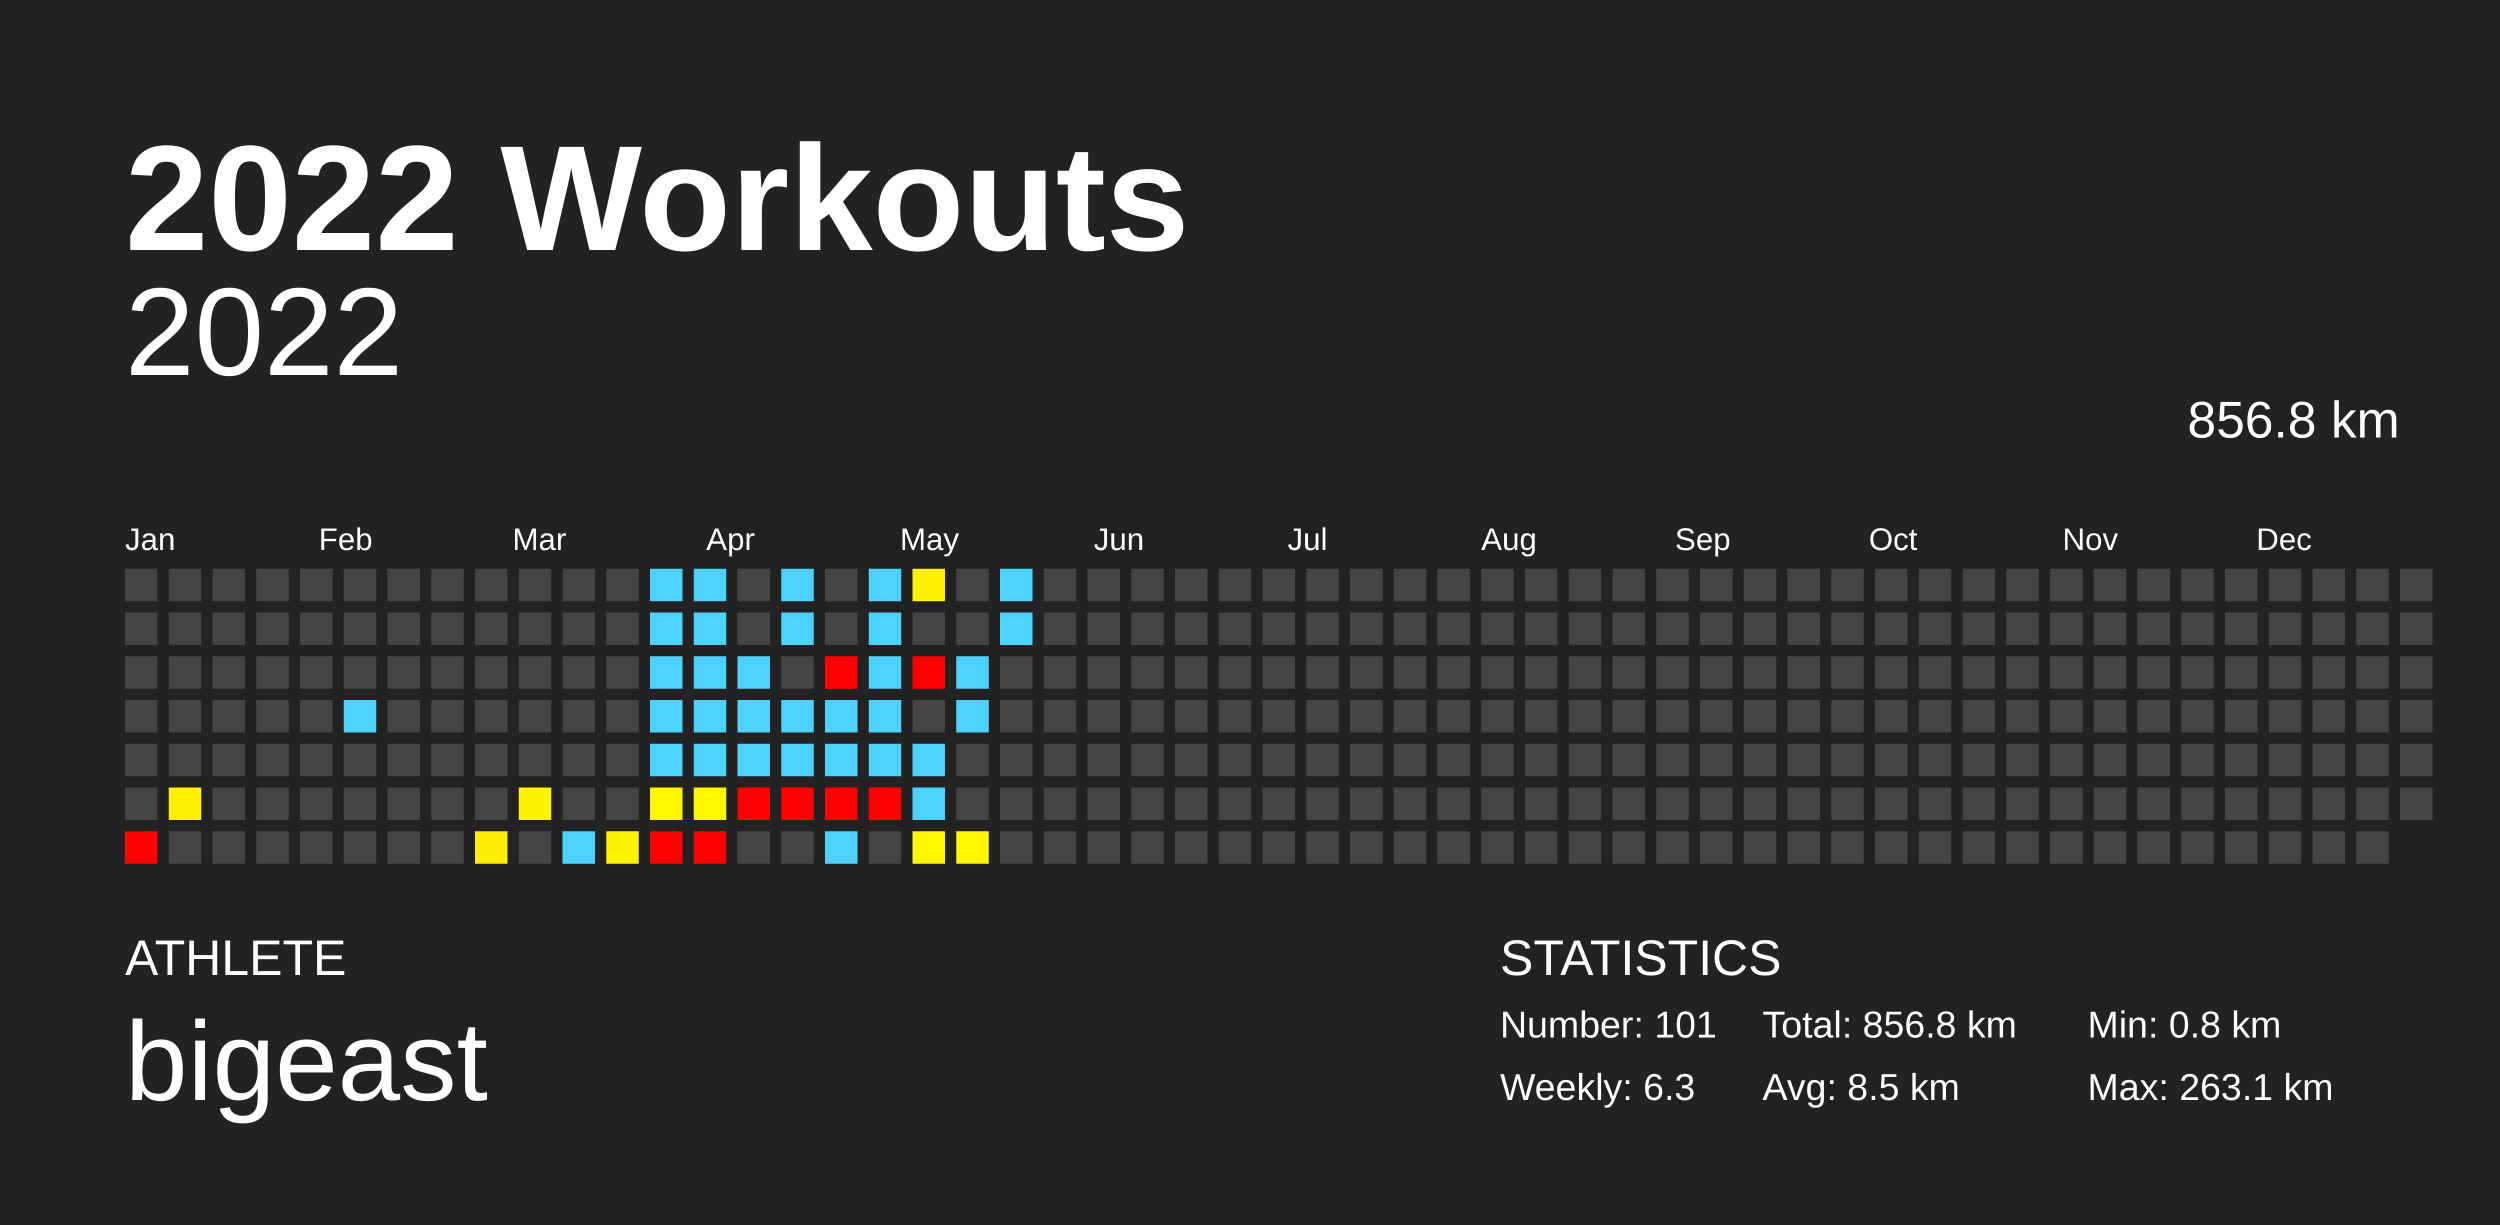
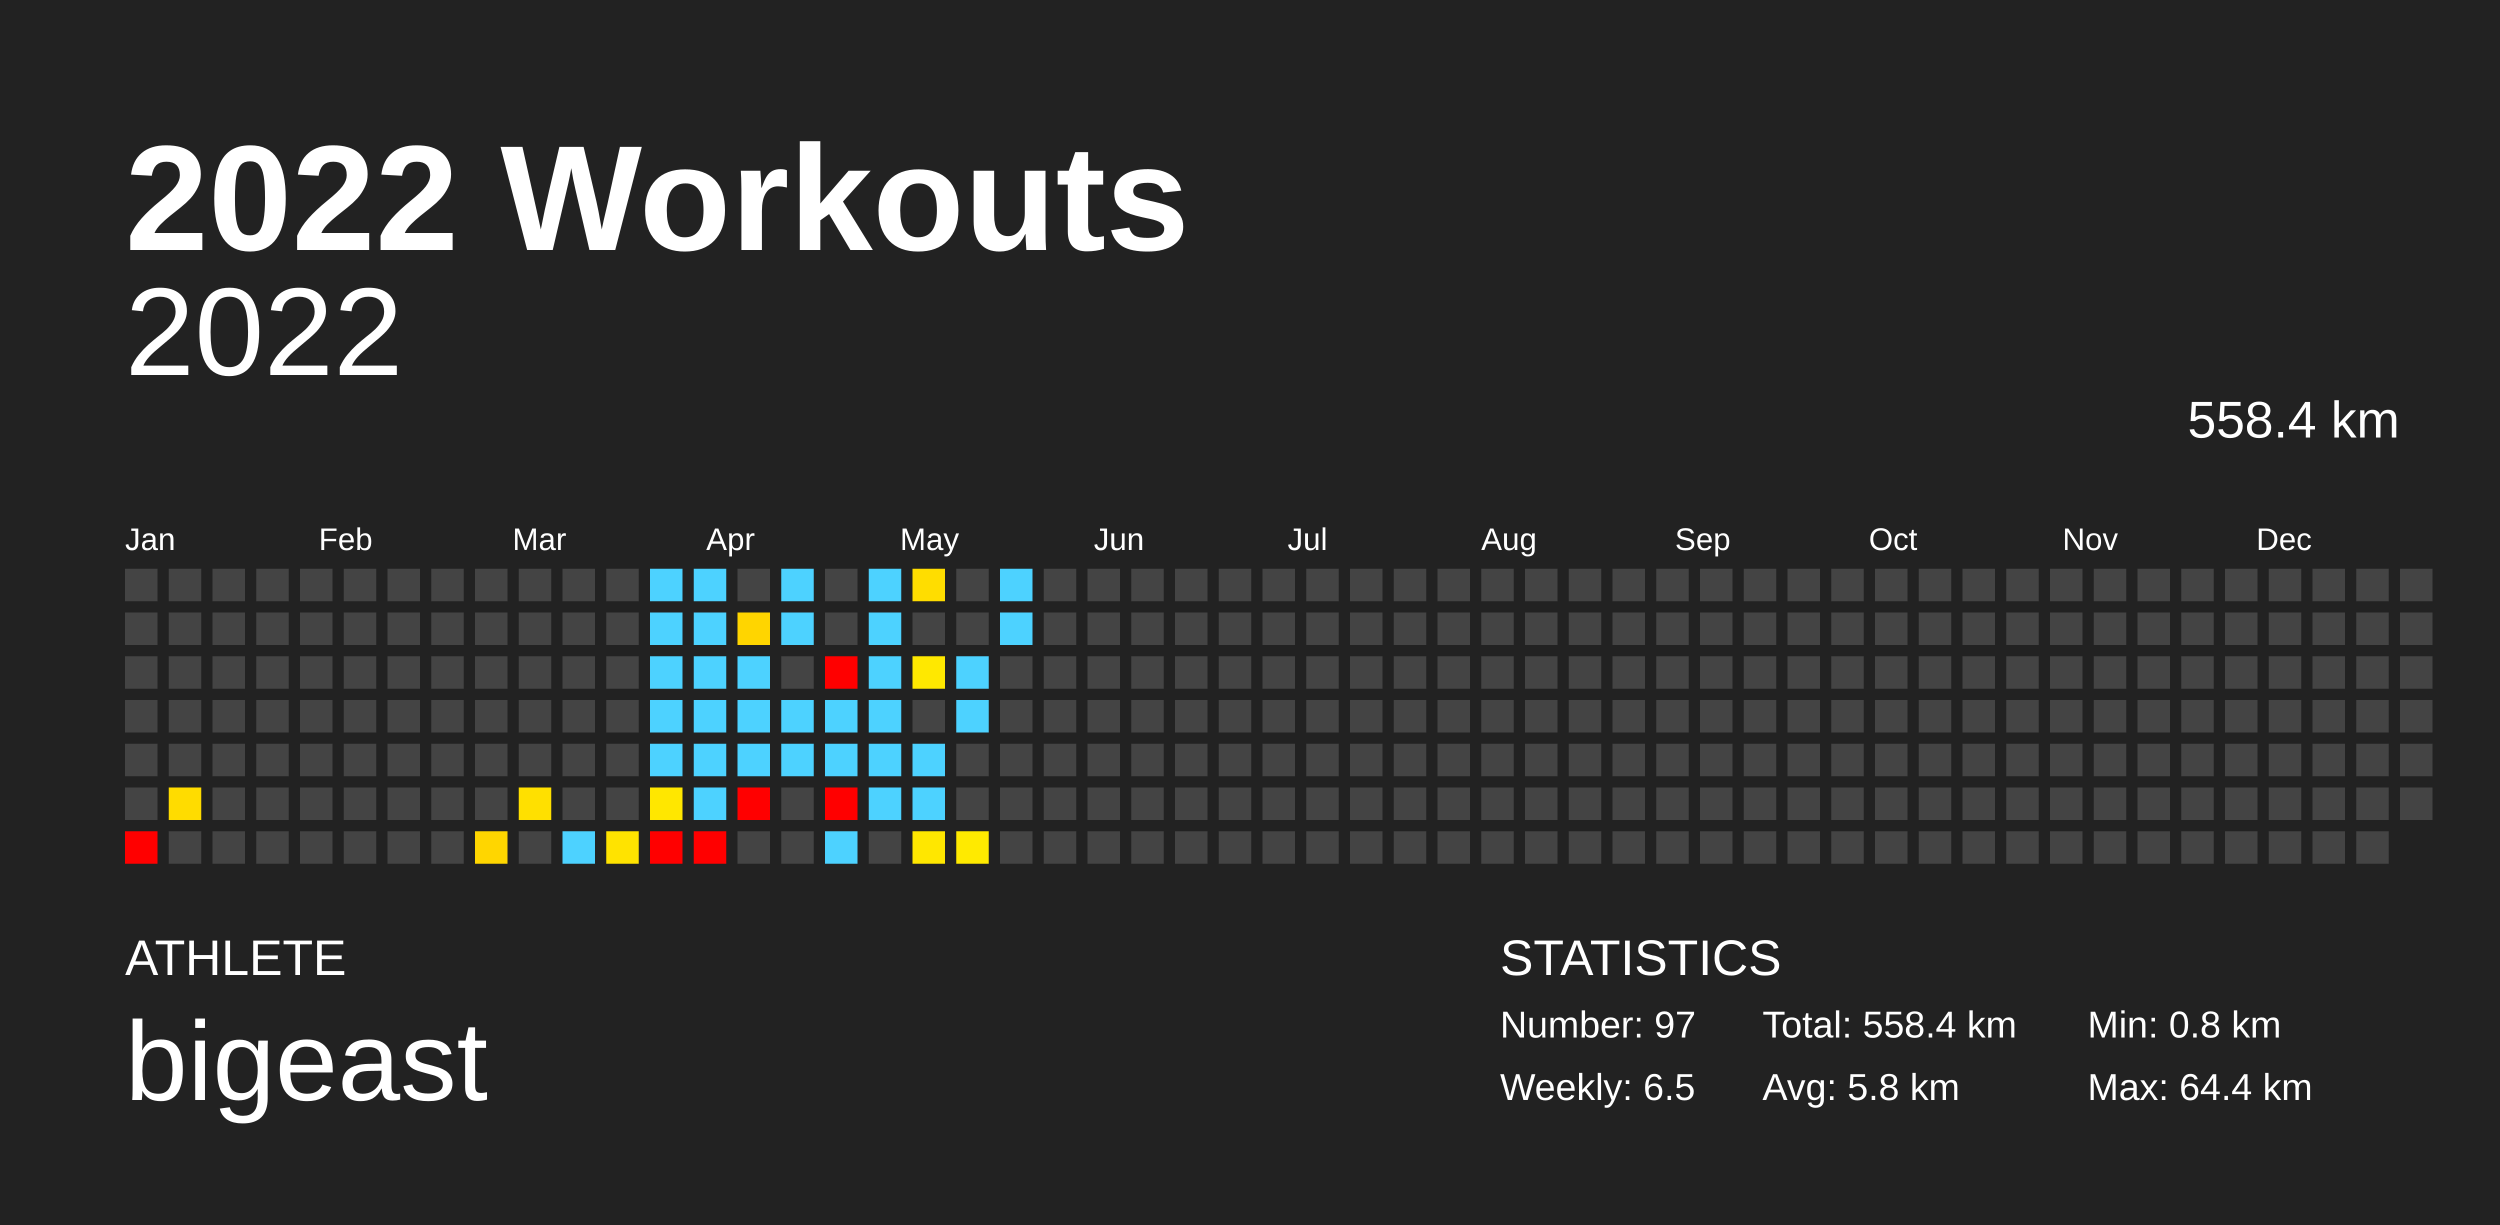
<svg xmlns="http://www.w3.org/2000/svg" baseProfile="full" height="98mm" version="1.1" viewBox="0,0,200,98" width="200mm">
  <defs />
  <rect fill="#222222" height="98" width="200" x="0" y="0" />
  <text fill="#FFFFFF" style="font-size:12px; font-family:Arial; font-weight:bold;" x="10" y="20">2022 Workouts</text>
  <text fill="#FFFFFF" style="font-size:4px; font-family:Arial" x="10" y="78">ATHLETE</text>
  <text fill="#FFFFFF" style="font-size:9px; font-family:Arial" x="10" y="88">bigeast</text>
  <text fill="#FFFFFF" style="font-size:4px; font-family:Arial" x="120" y="78">STATISTICS</text>
-   <text fill="#FFFFFF" style="font-size:3px; font-family:Arial" x="120" y="83">Number: 101</text>
-   <text fill="#FFFFFF" style="font-size:3px; font-family:Arial" x="120" y="88">Weekly: 6.3</text>
-   <text fill="#FFFFFF" style="font-size:3px; font-family:Arial" x="141" y="83">Total: 856.8 km</text>
-   <text fill="#FFFFFF" style="font-size:3px; font-family:Arial" x="141" y="88">Avg: 8.5 km</text>
+   <text fill="#FFFFFF" style="font-size:3px; font-family:Arial" x="120" y="83">Number: 97</text>
+   <text fill="#FFFFFF" style="font-size:3px; font-family:Arial" x="120" y="88">Weekly: 6.5</text>
+   <text fill="#FFFFFF" style="font-size:3px; font-family:Arial" x="141" y="83">Total: 558.4 km</text>
+   <text fill="#FFFFFF" style="font-size:3px; font-family:Arial" x="141" y="88">Avg: 5.8 km</text>
  <text fill="#FFFFFF" style="font-size:3px; font-family:Arial" x="167" y="83">Min: 0.8 km</text>
-   <text fill="#FFFFFF" style="font-size:3px; font-family:Arial" x="167" y="88">Max: 263.1 km</text>
+   <text fill="#FFFFFF" style="font-size:3px; font-family:Arial" x="167" y="88">Max: 64.4 km</text>
  <text alignment-baseline="hanging" fill="#FFFFFF" style="font-size:10.0px; font-family:Arial;" x="10" y="30">2022</text>
-   <text alignment-baseline="hanging" fill="#FFFFFF" style="font-size:4.125px; font-family:Arial;" x="175" y="35">856.8 km</text>
+   <text alignment-baseline="hanging" fill="#FFFFFF" style="font-size:4.125px; font-family:Arial;" x="175" y="35">558.4 km</text>
  <text fill="#FFFFFF" style="font-size:2.5px; font-family:Arial" x="10.0" y="44">Jan</text>
  <text fill="#FFFFFF" style="font-size:2.5px; font-family:Arial" x="25.5" y="44">Feb</text>
  <text fill="#FFFFFF" style="font-size:2.5px; font-family:Arial" x="41.0" y="44">Mar</text>
  <text fill="#FFFFFF" style="font-size:2.5px; font-family:Arial" x="56.5" y="44">Apr</text>
  <text fill="#FFFFFF" style="font-size:2.5px; font-family:Arial" x="72.0" y="44">May</text>
  <text fill="#FFFFFF" style="font-size:2.5px; font-family:Arial" x="87.5" y="44">Jun</text>
  <text fill="#FFFFFF" style="font-size:2.5px; font-family:Arial" x="103.0" y="44">Jul</text>
  <text fill="#FFFFFF" style="font-size:2.5px; font-family:Arial" x="118.5" y="44">Aug</text>
  <text fill="#FFFFFF" style="font-size:2.5px; font-family:Arial" x="134.0" y="44">Sep</text>
  <text fill="#FFFFFF" style="font-size:2.5px; font-family:Arial" x="149.5" y="44">Oct</text>
  <text fill="#FFFFFF" style="font-size:2.5px; font-family:Arial" x="165.0" y="44">Nov</text>
  <text fill="#FFFFFF" style="font-size:2.5px; font-family:Arial" x="180.5" y="44">Dec</text>
  <rect fill="#444444" height="2.6" width="2.6" x="10.0" y="45.5" />
  <rect fill="#444444" height="2.6" width="2.6" x="10.0" y="49.0" />
  <rect fill="#444444" height="2.6" width="2.6" x="10.0" y="52.5" />
  <rect fill="#444444" height="2.6" width="2.6" x="10.0" y="56.0" />
  <rect fill="#444444" height="2.6" width="2.6" x="10.0" y="59.5" />
  <rect fill="#444444" height="2.6" width="2.6" x="10.0" y="63.0" />
  <rect fill="red" height="2.6" width="2.6" x="10.0" y="66.5" />
  <rect fill="#444444" height="2.6" width="2.6" x="13.5" y="45.5" />
  <rect fill="#444444" height="2.6" width="2.6" x="13.5" y="49.0" />
  <rect fill="#444444" height="2.6" width="2.6" x="13.5" y="52.5" />
  <rect fill="#444444" height="2.6" width="2.6" x="13.5" y="56.0" />
  <rect fill="#444444" height="2.6" width="2.6" x="13.5" y="59.5" />
-   <rect fill="#fff100" height="2.6" width="2.6" x="13.5" y="63.0" />
+   <rect fill="#ffdc00" height="2.6" width="2.6" x="13.5" y="63.0" />
  <rect fill="#444444" height="2.6" width="2.6" x="13.5" y="66.5" />
  <rect fill="#444444" height="2.6" width="2.6" x="17.0" y="45.5" />
  <rect fill="#444444" height="2.6" width="2.6" x="17.0" y="49.0" />
  <rect fill="#444444" height="2.6" width="2.6" x="17.0" y="52.5" />
  <rect fill="#444444" height="2.6" width="2.6" x="17.0" y="56.0" />
  <rect fill="#444444" height="2.6" width="2.6" x="17.0" y="59.5" />
  <rect fill="#444444" height="2.6" width="2.6" x="17.0" y="63.0" />
  <rect fill="#444444" height="2.6" width="2.6" x="17.0" y="66.5" />
  <rect fill="#444444" height="2.6" width="2.6" x="20.5" y="45.5" />
  <rect fill="#444444" height="2.6" width="2.6" x="20.5" y="49.0" />
  <rect fill="#444444" height="2.6" width="2.6" x="20.5" y="52.5" />
  <rect fill="#444444" height="2.6" width="2.6" x="20.5" y="56.0" />
  <rect fill="#444444" height="2.6" width="2.6" x="20.5" y="59.5" />
  <rect fill="#444444" height="2.6" width="2.6" x="20.5" y="63.0" />
  <rect fill="#444444" height="2.6" width="2.6" x="20.5" y="66.5" />
  <rect fill="#444444" height="2.6" width="2.6" x="24.0" y="45.5" />
  <rect fill="#444444" height="2.6" width="2.6" x="24.0" y="49.0" />
  <rect fill="#444444" height="2.6" width="2.6" x="24.0" y="52.5" />
  <rect fill="#444444" height="2.6" width="2.6" x="24.0" y="56.0" />
  <rect fill="#444444" height="2.6" width="2.6" x="24.0" y="59.5" />
  <rect fill="#444444" height="2.6" width="2.6" x="24.0" y="63.0" />
  <rect fill="#444444" height="2.6" width="2.6" x="24.0" y="66.5" />
  <rect fill="#444444" height="2.6" width="2.6" x="27.5" y="45.5" />
  <rect fill="#444444" height="2.6" width="2.6" x="27.5" y="49.0" />
  <rect fill="#444444" height="2.6" width="2.6" x="27.5" y="52.5" />
-   <rect fill="#4dd2ff" height="2.6" width="2.6" x="27.5" y="56.0" />
+   <rect fill="#444444" height="2.6" width="2.6" x="27.5" y="56.0" />
  <rect fill="#444444" height="2.6" width="2.6" x="27.5" y="59.5" />
  <rect fill="#444444" height="2.6" width="2.6" x="27.5" y="63.0" />
  <rect fill="#444444" height="2.6" width="2.6" x="27.5" y="66.5" />
  <rect fill="#444444" height="2.6" width="2.6" x="31.0" y="45.5" />
  <rect fill="#444444" height="2.6" width="2.6" x="31.0" y="49.0" />
  <rect fill="#444444" height="2.6" width="2.6" x="31.0" y="52.5" />
  <rect fill="#444444" height="2.6" width="2.6" x="31.0" y="56.0" />
  <rect fill="#444444" height="2.6" width="2.6" x="31.0" y="59.5" />
  <rect fill="#444444" height="2.6" width="2.6" x="31.0" y="63.0" />
  <rect fill="#444444" height="2.6" width="2.6" x="31.0" y="66.5" />
  <rect fill="#444444" height="2.6" width="2.6" x="34.5" y="45.5" />
  <rect fill="#444444" height="2.6" width="2.6" x="34.5" y="49.0" />
  <rect fill="#444444" height="2.6" width="2.6" x="34.5" y="52.5" />
  <rect fill="#444444" height="2.6" width="2.6" x="34.5" y="56.0" />
  <rect fill="#444444" height="2.6" width="2.6" x="34.5" y="59.5" />
  <rect fill="#444444" height="2.6" width="2.6" x="34.5" y="63.0" />
  <rect fill="#444444" height="2.6" width="2.6" x="34.5" y="66.5" />
  <rect fill="#444444" height="2.6" width="2.6" x="38.0" y="45.5" />
  <rect fill="#444444" height="2.6" width="2.6" x="38.0" y="49.0" />
  <rect fill="#444444" height="2.6" width="2.6" x="38.0" y="52.5" />
  <rect fill="#444444" height="2.6" width="2.6" x="38.0" y="56.0" />
  <rect fill="#444444" height="2.6" width="2.6" x="38.0" y="59.5" />
  <rect fill="#444444" height="2.6" width="2.6" x="38.0" y="63.0" />
-   <rect fill="#ffee00" height="2.6" width="2.6" x="38.0" y="66.5" />
+   <rect fill="#ffd600" height="2.6" width="2.6" x="38.0" y="66.5" />
  <rect fill="#444444" height="2.6" width="2.6" x="41.5" y="45.5" />
  <rect fill="#444444" height="2.6" width="2.6" x="41.5" y="49.0" />
  <rect fill="#444444" height="2.6" width="2.6" x="41.5" y="52.5" />
  <rect fill="#444444" height="2.6" width="2.6" x="41.5" y="56.0" />
  <rect fill="#444444" height="2.6" width="2.6" x="41.5" y="59.5" />
-   <rect fill="#fff200" height="2.6" width="2.6" x="41.5" y="63.0" />
+   <rect fill="#ffe000" height="2.6" width="2.6" x="41.5" y="63.0" />
  <rect fill="#444444" height="2.6" width="2.6" x="41.5" y="66.5" />
  <rect fill="#444444" height="2.6" width="2.6" x="45.0" y="45.5" />
  <rect fill="#444444" height="2.6" width="2.6" x="45.0" y="49.0" />
  <rect fill="#444444" height="2.6" width="2.6" x="45.0" y="52.5" />
  <rect fill="#444444" height="2.6" width="2.6" x="45.0" y="56.0" />
  <rect fill="#444444" height="2.6" width="2.6" x="45.0" y="59.5" />
  <rect fill="#444444" height="2.6" width="2.6" x="45.0" y="63.0" />
  <rect fill="#4dd2ff" height="2.6" width="2.6" x="45.0" y="66.5" />
  <rect fill="#444444" height="2.6" width="2.6" x="48.5" y="45.5" />
  <rect fill="#444444" height="2.6" width="2.6" x="48.5" y="49.0" />
  <rect fill="#444444" height="2.6" width="2.6" x="48.5" y="52.5" />
  <rect fill="#444444" height="2.6" width="2.6" x="48.5" y="56.0" />
  <rect fill="#444444" height="2.6" width="2.6" x="48.5" y="59.5" />
  <rect fill="#444444" height="2.6" width="2.6" x="48.5" y="63.0" />
-   <rect fill="#fff400" height="2.6" width="2.6" x="48.5" y="66.5" />
+   <rect fill="#ffe300" height="2.6" width="2.6" x="48.5" y="66.5" />
  <rect fill="#4dd2ff" height="2.6" width="2.6" x="52.0" y="45.5" />
  <rect fill="#4dd2ff" height="2.6" width="2.6" x="52.0" y="49.0" />
  <rect fill="#4dd2ff" height="2.6" width="2.6" x="52.0" y="52.5" />
  <rect fill="#4dd2ff" height="2.6" width="2.6" x="52.0" y="56.0" />
  <rect fill="#4dd2ff" height="2.6" width="2.6" x="52.0" y="59.5" />
-   <rect fill="#fff500" height="2.6" width="2.6" x="52.0" y="63.0" />
+   <rect fill="#ffe700" height="2.6" width="2.6" x="52.0" y="63.0" />
  <rect fill="red" height="2.6" width="2.6" x="52.0" y="66.5" />
  <rect fill="#4dd2ff" height="2.6" width="2.6" x="55.5" y="45.5" />
  <rect fill="#4dd2ff" height="2.6" width="2.6" x="55.5" y="49.0" />
  <rect fill="#4dd2ff" height="2.6" width="2.6" x="55.5" y="52.5" />
  <rect fill="#4dd2ff" height="2.6" width="2.6" x="55.5" y="56.0" />
  <rect fill="#4dd2ff" height="2.6" width="2.6" x="55.5" y="59.5" />
-   <rect fill="#fff600" height="2.6" width="2.6" x="55.5" y="63.0" />
+   <rect fill="#4dd2ff" height="2.6" width="2.6" x="55.5" y="63.0" />
  <rect fill="red" height="2.6" width="2.6" x="55.5" y="66.5" />
  <rect fill="#444444" height="2.6" width="2.6" x="59.0" y="45.5" />
-   <rect fill="#444444" height="2.6" width="2.6" x="59.0" y="49.0" />
+   <rect fill="#ffd500" height="2.6" width="2.6" x="59.0" y="49.0" />
  <rect fill="#4dd2ff" height="2.6" width="2.6" x="59.0" y="52.5" />
  <rect fill="#4dd2ff" height="2.6" width="2.6" x="59.0" y="56.0" />
  <rect fill="#4dd2ff" height="2.6" width="2.6" x="59.0" y="59.5" />
  <rect fill="red" height="2.6" width="2.6" x="59.0" y="63.0" />
  <rect fill="#444444" height="2.6" width="2.6" x="59.0" y="66.5" />
  <rect fill="#4dd2ff" height="2.6" width="2.6" x="62.5" y="45.5" />
  <rect fill="#4dd2ff" height="2.6" width="2.6" x="62.5" y="49.0" />
  <rect fill="#444444" height="2.6" width="2.6" x="62.5" y="52.5" />
  <rect fill="#4dd2ff" height="2.6" width="2.6" x="62.5" y="56.0" />
  <rect fill="#4dd2ff" height="2.6" width="2.6" x="62.5" y="59.5" />
-   <rect fill="red" height="2.6" width="2.6" x="62.5" y="63.0" />
+   <rect fill="#444444" height="2.6" width="2.6" x="62.5" y="63.0" />
  <rect fill="#444444" height="2.6" width="2.6" x="62.5" y="66.5" />
  <rect fill="#444444" height="2.6" width="2.6" x="66.0" y="45.5" />
  <rect fill="#444444" height="2.6" width="2.6" x="66.0" y="49.0" />
  <rect fill="red" height="2.6" width="2.6" x="66.0" y="52.5" />
  <rect fill="#4dd2ff" height="2.6" width="2.6" x="66.0" y="56.0" />
  <rect fill="#4dd2ff" height="2.6" width="2.6" x="66.0" y="59.5" />
  <rect fill="red" height="2.6" width="2.6" x="66.0" y="63.0" />
  <rect fill="#4dd2ff" height="2.6" width="2.6" x="66.0" y="66.5" />
  <rect fill="#4dd2ff" height="2.6" width="2.6" x="69.5" y="45.5" />
  <rect fill="#4dd2ff" height="2.6" width="2.6" x="69.5" y="49.0" />
  <rect fill="#4dd2ff" height="2.6" width="2.6" x="69.5" y="52.5" />
  <rect fill="#4dd2ff" height="2.6" width="2.6" x="69.5" y="56.0" />
  <rect fill="#4dd2ff" height="2.6" width="2.6" x="69.5" y="59.5" />
-   <rect fill="red" height="2.6" width="2.6" x="69.5" y="63.0" />
+   <rect fill="#4dd2ff" height="2.6" width="2.6" x="69.5" y="63.0" />
  <rect fill="#444444" height="2.6" width="2.6" x="69.5" y="66.5" />
-   <rect fill="#fff100" height="2.6" width="2.6" x="73.0" y="45.5" />
+   <rect fill="#ffdd00" height="2.6" width="2.6" x="73.0" y="45.5" />
  <rect fill="#444444" height="2.6" width="2.6" x="73.0" y="49.0" />
-   <rect fill="red" height="2.6" width="2.6" x="73.0" y="52.5" />
+   <rect fill="#ffe800" height="2.6" width="2.6" x="73.0" y="52.5" />
  <rect fill="#444444" height="2.6" width="2.6" x="73.0" y="56.0" />
  <rect fill="#4dd2ff" height="2.6" width="2.6" x="73.0" y="59.5" />
  <rect fill="#4dd2ff" height="2.6" width="2.6" x="73.0" y="63.0" />
-   <rect fill="#fff500" height="2.6" width="2.6" x="73.0" y="66.5" />
+   <rect fill="#ffe700" height="2.6" width="2.6" x="73.0" y="66.5" />
  <rect fill="#444444" height="2.6" width="2.6" x="76.5" y="45.5" />
  <rect fill="#444444" height="2.6" width="2.6" x="76.5" y="49.0" />
  <rect fill="#4dd2ff" height="2.6" width="2.6" x="76.5" y="52.5" />
  <rect fill="#4dd2ff" height="2.6" width="2.6" x="76.5" y="56.0" />
  <rect fill="#444444" height="2.6" width="2.6" x="76.5" y="59.5" />
  <rect fill="#444444" height="2.6" width="2.6" x="76.5" y="63.0" />
-   <rect fill="#fff600" height="2.6" width="2.6" x="76.5" y="66.5" />
+   <rect fill="#ffea00" height="2.6" width="2.6" x="76.5" y="66.5" />
  <rect fill="#4dd2ff" height="2.6" width="2.6" x="80.0" y="45.5" />
  <rect fill="#4dd2ff" height="2.6" width="2.6" x="80.0" y="49.0" />
  <rect fill="#444444" height="2.6" width="2.6" x="80.0" y="52.5" />
  <rect fill="#444444" height="2.6" width="2.6" x="80.0" y="56.0" />
  <rect fill="#444444" height="2.6" width="2.6" x="80.0" y="59.5" />
  <rect fill="#444444" height="2.6" width="2.6" x="80.0" y="63.0" />
  <rect fill="#444444" height="2.6" width="2.6" x="80.0" y="66.5" />
  <rect fill="#444444" height="2.6" width="2.6" x="83.5" y="45.5" />
  <rect fill="#444444" height="2.6" width="2.6" x="83.5" y="49.0" />
  <rect fill="#444444" height="2.6" width="2.6" x="83.5" y="52.5" />
  <rect fill="#444444" height="2.6" width="2.6" x="83.5" y="56.0" />
  <rect fill="#444444" height="2.6" width="2.6" x="83.5" y="59.5" />
  <rect fill="#444444" height="2.6" width="2.6" x="83.5" y="63.0" />
  <rect fill="#444444" height="2.6" width="2.6" x="83.5" y="66.5" />
  <rect fill="#444444" height="2.6" width="2.6" x="87.0" y="45.5" />
  <rect fill="#444444" height="2.6" width="2.6" x="87.0" y="49.0" />
  <rect fill="#444444" height="2.6" width="2.6" x="87.0" y="52.5" />
  <rect fill="#444444" height="2.6" width="2.6" x="87.0" y="56.0" />
  <rect fill="#444444" height="2.6" width="2.6" x="87.0" y="59.5" />
  <rect fill="#444444" height="2.6" width="2.6" x="87.0" y="63.0" />
  <rect fill="#444444" height="2.6" width="2.6" x="87.0" y="66.5" />
  <rect fill="#444444" height="2.6" width="2.6" x="90.5" y="45.5" />
  <rect fill="#444444" height="2.6" width="2.6" x="90.5" y="49.0" />
  <rect fill="#444444" height="2.6" width="2.6" x="90.5" y="52.5" />
  <rect fill="#444444" height="2.6" width="2.6" x="90.5" y="56.0" />
  <rect fill="#444444" height="2.6" width="2.6" x="90.5" y="59.5" />
  <rect fill="#444444" height="2.6" width="2.6" x="90.5" y="63.0" />
  <rect fill="#444444" height="2.6" width="2.6" x="90.5" y="66.5" />
  <rect fill="#444444" height="2.6" width="2.6" x="94.0" y="45.5" />
  <rect fill="#444444" height="2.6" width="2.6" x="94.0" y="49.0" />
  <rect fill="#444444" height="2.6" width="2.6" x="94.0" y="52.5" />
  <rect fill="#444444" height="2.6" width="2.6" x="94.0" y="56.0" />
  <rect fill="#444444" height="2.6" width="2.6" x="94.0" y="59.5" />
  <rect fill="#444444" height="2.6" width="2.6" x="94.0" y="63.0" />
  <rect fill="#444444" height="2.6" width="2.6" x="94.0" y="66.5" />
  <rect fill="#444444" height="2.6" width="2.6" x="97.5" y="45.5" />
  <rect fill="#444444" height="2.6" width="2.6" x="97.5" y="49.0" />
  <rect fill="#444444" height="2.6" width="2.6" x="97.5" y="52.5" />
  <rect fill="#444444" height="2.6" width="2.6" x="97.5" y="56.0" />
  <rect fill="#444444" height="2.6" width="2.6" x="97.5" y="59.5" />
  <rect fill="#444444" height="2.6" width="2.6" x="97.5" y="63.0" />
  <rect fill="#444444" height="2.6" width="2.6" x="97.5" y="66.5" />
  <rect fill="#444444" height="2.6" width="2.6" x="101.0" y="45.5" />
  <rect fill="#444444" height="2.6" width="2.6" x="101.0" y="49.0" />
  <rect fill="#444444" height="2.6" width="2.6" x="101.0" y="52.5" />
  <rect fill="#444444" height="2.6" width="2.6" x="101.0" y="56.0" />
  <rect fill="#444444" height="2.6" width="2.6" x="101.0" y="59.5" />
  <rect fill="#444444" height="2.6" width="2.6" x="101.0" y="63.0" />
  <rect fill="#444444" height="2.6" width="2.6" x="101.0" y="66.5" />
  <rect fill="#444444" height="2.6" width="2.6" x="104.5" y="45.5" />
  <rect fill="#444444" height="2.6" width="2.6" x="104.5" y="49.0" />
  <rect fill="#444444" height="2.6" width="2.6" x="104.5" y="52.5" />
  <rect fill="#444444" height="2.6" width="2.6" x="104.5" y="56.0" />
  <rect fill="#444444" height="2.6" width="2.6" x="104.5" y="59.5" />
  <rect fill="#444444" height="2.6" width="2.6" x="104.5" y="63.0" />
  <rect fill="#444444" height="2.6" width="2.6" x="104.5" y="66.5" />
  <rect fill="#444444" height="2.6" width="2.6" x="108.0" y="45.5" />
  <rect fill="#444444" height="2.6" width="2.6" x="108.0" y="49.0" />
  <rect fill="#444444" height="2.6" width="2.6" x="108.0" y="52.5" />
  <rect fill="#444444" height="2.6" width="2.6" x="108.0" y="56.0" />
  <rect fill="#444444" height="2.6" width="2.6" x="108.0" y="59.5" />
  <rect fill="#444444" height="2.6" width="2.6" x="108.0" y="63.0" />
  <rect fill="#444444" height="2.6" width="2.6" x="108.0" y="66.5" />
  <rect fill="#444444" height="2.6" width="2.6" x="111.5" y="45.5" />
  <rect fill="#444444" height="2.6" width="2.6" x="111.5" y="49.0" />
  <rect fill="#444444" height="2.6" width="2.6" x="111.5" y="52.5" />
  <rect fill="#444444" height="2.6" width="2.6" x="111.5" y="56.0" />
  <rect fill="#444444" height="2.6" width="2.6" x="111.5" y="59.5" />
  <rect fill="#444444" height="2.6" width="2.6" x="111.5" y="63.0" />
  <rect fill="#444444" height="2.6" width="2.6" x="111.5" y="66.5" />
  <rect fill="#444444" height="2.6" width="2.6" x="115.0" y="45.5" />
  <rect fill="#444444" height="2.6" width="2.6" x="115.0" y="49.0" />
  <rect fill="#444444" height="2.6" width="2.6" x="115.0" y="52.5" />
  <rect fill="#444444" height="2.6" width="2.6" x="115.0" y="56.0" />
  <rect fill="#444444" height="2.6" width="2.6" x="115.0" y="59.5" />
  <rect fill="#444444" height="2.6" width="2.6" x="115.0" y="63.0" />
  <rect fill="#444444" height="2.6" width="2.6" x="115.0" y="66.5" />
  <rect fill="#444444" height="2.6" width="2.6" x="118.5" y="45.5" />
  <rect fill="#444444" height="2.6" width="2.6" x="118.5" y="49.0" />
  <rect fill="#444444" height="2.6" width="2.6" x="118.5" y="52.5" />
  <rect fill="#444444" height="2.6" width="2.6" x="118.5" y="56.0" />
  <rect fill="#444444" height="2.6" width="2.6" x="118.5" y="59.5" />
  <rect fill="#444444" height="2.6" width="2.6" x="118.5" y="63.0" />
  <rect fill="#444444" height="2.6" width="2.6" x="118.5" y="66.5" />
  <rect fill="#444444" height="2.6" width="2.6" x="122.0" y="45.5" />
  <rect fill="#444444" height="2.6" width="2.6" x="122.0" y="49.0" />
  <rect fill="#444444" height="2.6" width="2.6" x="122.0" y="52.5" />
  <rect fill="#444444" height="2.6" width="2.6" x="122.0" y="56.0" />
  <rect fill="#444444" height="2.6" width="2.6" x="122.0" y="59.5" />
  <rect fill="#444444" height="2.6" width="2.6" x="122.0" y="63.0" />
  <rect fill="#444444" height="2.6" width="2.6" x="122.0" y="66.5" />
  <rect fill="#444444" height="2.6" width="2.6" x="125.5" y="45.5" />
  <rect fill="#444444" height="2.6" width="2.6" x="125.5" y="49.0" />
  <rect fill="#444444" height="2.6" width="2.6" x="125.5" y="52.5" />
  <rect fill="#444444" height="2.6" width="2.6" x="125.5" y="56.0" />
  <rect fill="#444444" height="2.6" width="2.6" x="125.5" y="59.5" />
  <rect fill="#444444" height="2.6" width="2.6" x="125.5" y="63.0" />
  <rect fill="#444444" height="2.6" width="2.6" x="125.5" y="66.5" />
  <rect fill="#444444" height="2.6" width="2.6" x="129.0" y="45.5" />
  <rect fill="#444444" height="2.6" width="2.6" x="129.0" y="49.0" />
  <rect fill="#444444" height="2.6" width="2.6" x="129.0" y="52.5" />
  <rect fill="#444444" height="2.6" width="2.6" x="129.0" y="56.0" />
  <rect fill="#444444" height="2.6" width="2.6" x="129.0" y="59.5" />
  <rect fill="#444444" height="2.6" width="2.6" x="129.0" y="63.0" />
  <rect fill="#444444" height="2.6" width="2.6" x="129.0" y="66.5" />
  <rect fill="#444444" height="2.6" width="2.6" x="132.5" y="45.5" />
  <rect fill="#444444" height="2.6" width="2.6" x="132.5" y="49.0" />
  <rect fill="#444444" height="2.6" width="2.6" x="132.5" y="52.5" />
  <rect fill="#444444" height="2.6" width="2.6" x="132.5" y="56.0" />
  <rect fill="#444444" height="2.6" width="2.6" x="132.5" y="59.5" />
  <rect fill="#444444" height="2.6" width="2.6" x="132.5" y="63.0" />
  <rect fill="#444444" height="2.6" width="2.6" x="132.5" y="66.5" />
  <rect fill="#444444" height="2.6" width="2.6" x="136.0" y="45.5" />
  <rect fill="#444444" height="2.6" width="2.6" x="136.0" y="49.0" />
  <rect fill="#444444" height="2.6" width="2.6" x="136.0" y="52.5" />
  <rect fill="#444444" height="2.6" width="2.6" x="136.0" y="56.0" />
  <rect fill="#444444" height="2.6" width="2.6" x="136.0" y="59.5" />
  <rect fill="#444444" height="2.6" width="2.6" x="136.0" y="63.0" />
  <rect fill="#444444" height="2.6" width="2.6" x="136.0" y="66.5" />
  <rect fill="#444444" height="2.6" width="2.6" x="139.5" y="45.5" />
  <rect fill="#444444" height="2.6" width="2.6" x="139.5" y="49.0" />
  <rect fill="#444444" height="2.6" width="2.6" x="139.5" y="52.5" />
  <rect fill="#444444" height="2.6" width="2.6" x="139.5" y="56.0" />
  <rect fill="#444444" height="2.6" width="2.6" x="139.5" y="59.5" />
  <rect fill="#444444" height="2.6" width="2.6" x="139.5" y="63.0" />
  <rect fill="#444444" height="2.6" width="2.6" x="139.5" y="66.5" />
  <rect fill="#444444" height="2.6" width="2.6" x="143.0" y="45.5" />
  <rect fill="#444444" height="2.6" width="2.6" x="143.0" y="49.0" />
  <rect fill="#444444" height="2.6" width="2.6" x="143.0" y="52.5" />
  <rect fill="#444444" height="2.6" width="2.6" x="143.0" y="56.0" />
  <rect fill="#444444" height="2.6" width="2.6" x="143.0" y="59.5" />
  <rect fill="#444444" height="2.6" width="2.6" x="143.0" y="63.0" />
  <rect fill="#444444" height="2.6" width="2.6" x="143.0" y="66.5" />
  <rect fill="#444444" height="2.6" width="2.6" x="146.5" y="45.5" />
  <rect fill="#444444" height="2.6" width="2.6" x="146.5" y="49.0" />
  <rect fill="#444444" height="2.6" width="2.6" x="146.5" y="52.5" />
  <rect fill="#444444" height="2.6" width="2.6" x="146.5" y="56.0" />
  <rect fill="#444444" height="2.6" width="2.6" x="146.5" y="59.5" />
  <rect fill="#444444" height="2.6" width="2.6" x="146.5" y="63.0" />
  <rect fill="#444444" height="2.6" width="2.6" x="146.5" y="66.5" />
  <rect fill="#444444" height="2.6" width="2.6" x="150.0" y="45.5" />
  <rect fill="#444444" height="2.6" width="2.6" x="150.0" y="49.0" />
  <rect fill="#444444" height="2.6" width="2.6" x="150.0" y="52.5" />
  <rect fill="#444444" height="2.6" width="2.6" x="150.0" y="56.0" />
  <rect fill="#444444" height="2.6" width="2.6" x="150.0" y="59.5" />
  <rect fill="#444444" height="2.6" width="2.6" x="150.0" y="63.0" />
  <rect fill="#444444" height="2.6" width="2.6" x="150.0" y="66.5" />
  <rect fill="#444444" height="2.6" width="2.6" x="153.5" y="45.5" />
  <rect fill="#444444" height="2.6" width="2.6" x="153.5" y="49.0" />
  <rect fill="#444444" height="2.6" width="2.6" x="153.5" y="52.5" />
  <rect fill="#444444" height="2.6" width="2.6" x="153.5" y="56.0" />
  <rect fill="#444444" height="2.6" width="2.6" x="153.5" y="59.5" />
  <rect fill="#444444" height="2.6" width="2.6" x="153.5" y="63.0" />
  <rect fill="#444444" height="2.6" width="2.6" x="153.5" y="66.5" />
  <rect fill="#444444" height="2.6" width="2.6" x="157.0" y="45.5" />
  <rect fill="#444444" height="2.6" width="2.6" x="157.0" y="49.0" />
  <rect fill="#444444" height="2.6" width="2.6" x="157.0" y="52.5" />
  <rect fill="#444444" height="2.6" width="2.6" x="157.0" y="56.0" />
  <rect fill="#444444" height="2.6" width="2.6" x="157.0" y="59.5" />
  <rect fill="#444444" height="2.6" width="2.6" x="157.0" y="63.0" />
  <rect fill="#444444" height="2.6" width="2.6" x="157.0" y="66.5" />
  <rect fill="#444444" height="2.6" width="2.6" x="160.5" y="45.5" />
  <rect fill="#444444" height="2.6" width="2.6" x="160.5" y="49.0" />
  <rect fill="#444444" height="2.6" width="2.6" x="160.5" y="52.5" />
  <rect fill="#444444" height="2.6" width="2.6" x="160.5" y="56.0" />
  <rect fill="#444444" height="2.6" width="2.6" x="160.5" y="59.5" />
  <rect fill="#444444" height="2.6" width="2.6" x="160.5" y="63.0" />
  <rect fill="#444444" height="2.6" width="2.6" x="160.5" y="66.5" />
  <rect fill="#444444" height="2.6" width="2.6" x="164.0" y="45.5" />
  <rect fill="#444444" height="2.6" width="2.6" x="164.0" y="49.0" />
  <rect fill="#444444" height="2.6" width="2.6" x="164.0" y="52.5" />
  <rect fill="#444444" height="2.6" width="2.6" x="164.0" y="56.0" />
  <rect fill="#444444" height="2.6" width="2.6" x="164.0" y="59.5" />
  <rect fill="#444444" height="2.6" width="2.6" x="164.0" y="63.0" />
  <rect fill="#444444" height="2.6" width="2.6" x="164.0" y="66.5" />
  <rect fill="#444444" height="2.6" width="2.6" x="167.5" y="45.5" />
  <rect fill="#444444" height="2.6" width="2.6" x="167.5" y="49.0" />
  <rect fill="#444444" height="2.6" width="2.6" x="167.5" y="52.5" />
  <rect fill="#444444" height="2.6" width="2.6" x="167.5" y="56.0" />
  <rect fill="#444444" height="2.6" width="2.6" x="167.5" y="59.5" />
  <rect fill="#444444" height="2.6" width="2.6" x="167.5" y="63.0" />
  <rect fill="#444444" height="2.6" width="2.6" x="167.5" y="66.5" />
  <rect fill="#444444" height="2.6" width="2.6" x="171.0" y="45.5" />
  <rect fill="#444444" height="2.6" width="2.6" x="171.0" y="49.0" />
  <rect fill="#444444" height="2.6" width="2.6" x="171.0" y="52.5" />
  <rect fill="#444444" height="2.6" width="2.6" x="171.0" y="56.0" />
  <rect fill="#444444" height="2.6" width="2.6" x="171.0" y="59.5" />
  <rect fill="#444444" height="2.6" width="2.6" x="171.0" y="63.0" />
  <rect fill="#444444" height="2.6" width="2.6" x="171.0" y="66.5" />
  <rect fill="#444444" height="2.6" width="2.6" x="174.5" y="45.5" />
  <rect fill="#444444" height="2.6" width="2.6" x="174.5" y="49.0" />
  <rect fill="#444444" height="2.6" width="2.6" x="174.5" y="52.5" />
  <rect fill="#444444" height="2.6" width="2.6" x="174.5" y="56.0" />
  <rect fill="#444444" height="2.6" width="2.6" x="174.5" y="59.5" />
  <rect fill="#444444" height="2.6" width="2.6" x="174.5" y="63.0" />
  <rect fill="#444444" height="2.6" width="2.6" x="174.5" y="66.5" />
  <rect fill="#444444" height="2.6" width="2.6" x="178.0" y="45.5" />
  <rect fill="#444444" height="2.6" width="2.6" x="178.0" y="49.0" />
  <rect fill="#444444" height="2.6" width="2.6" x="178.0" y="52.5" />
  <rect fill="#444444" height="2.6" width="2.6" x="178.0" y="56.0" />
  <rect fill="#444444" height="2.6" width="2.6" x="178.0" y="59.5" />
  <rect fill="#444444" height="2.6" width="2.6" x="178.0" y="63.0" />
  <rect fill="#444444" height="2.6" width="2.6" x="178.0" y="66.5" />
  <rect fill="#444444" height="2.6" width="2.6" x="181.5" y="45.5" />
  <rect fill="#444444" height="2.6" width="2.6" x="181.5" y="49.0" />
  <rect fill="#444444" height="2.6" width="2.6" x="181.5" y="52.5" />
  <rect fill="#444444" height="2.6" width="2.6" x="181.5" y="56.0" />
  <rect fill="#444444" height="2.6" width="2.6" x="181.5" y="59.5" />
  <rect fill="#444444" height="2.6" width="2.6" x="181.5" y="63.0" />
  <rect fill="#444444" height="2.6" width="2.6" x="181.5" y="66.5" />
  <rect fill="#444444" height="2.6" width="2.6" x="185.0" y="45.5" />
  <rect fill="#444444" height="2.6" width="2.6" x="185.0" y="49.0" />
  <rect fill="#444444" height="2.6" width="2.6" x="185.0" y="52.5" />
  <rect fill="#444444" height="2.6" width="2.6" x="185.0" y="56.0" />
  <rect fill="#444444" height="2.6" width="2.6" x="185.0" y="59.5" />
  <rect fill="#444444" height="2.6" width="2.6" x="185.0" y="63.0" />
  <rect fill="#444444" height="2.6" width="2.6" x="185.0" y="66.5" />
  <rect fill="#444444" height="2.6" width="2.6" x="188.5" y="45.5" />
  <rect fill="#444444" height="2.6" width="2.6" x="188.5" y="49.0" />
  <rect fill="#444444" height="2.6" width="2.6" x="188.5" y="52.5" />
  <rect fill="#444444" height="2.6" width="2.6" x="188.5" y="56.0" />
  <rect fill="#444444" height="2.6" width="2.6" x="188.5" y="59.5" />
  <rect fill="#444444" height="2.6" width="2.6" x="188.5" y="63.0" />
  <rect fill="#444444" height="2.6" width="2.6" x="188.5" y="66.5" />
  <rect fill="#444444" height="2.6" width="2.6" x="192.0" y="45.5" />
  <rect fill="#444444" height="2.6" width="2.6" x="192.0" y="49.0" />
  <rect fill="#444444" height="2.6" width="2.6" x="192.0" y="52.5" />
  <rect fill="#444444" height="2.6" width="2.6" x="192.0" y="56.0" />
  <rect fill="#444444" height="2.6" width="2.6" x="192.0" y="59.5" />
  <rect fill="#444444" height="2.6" width="2.6" x="192.0" y="63.0" />
</svg>
